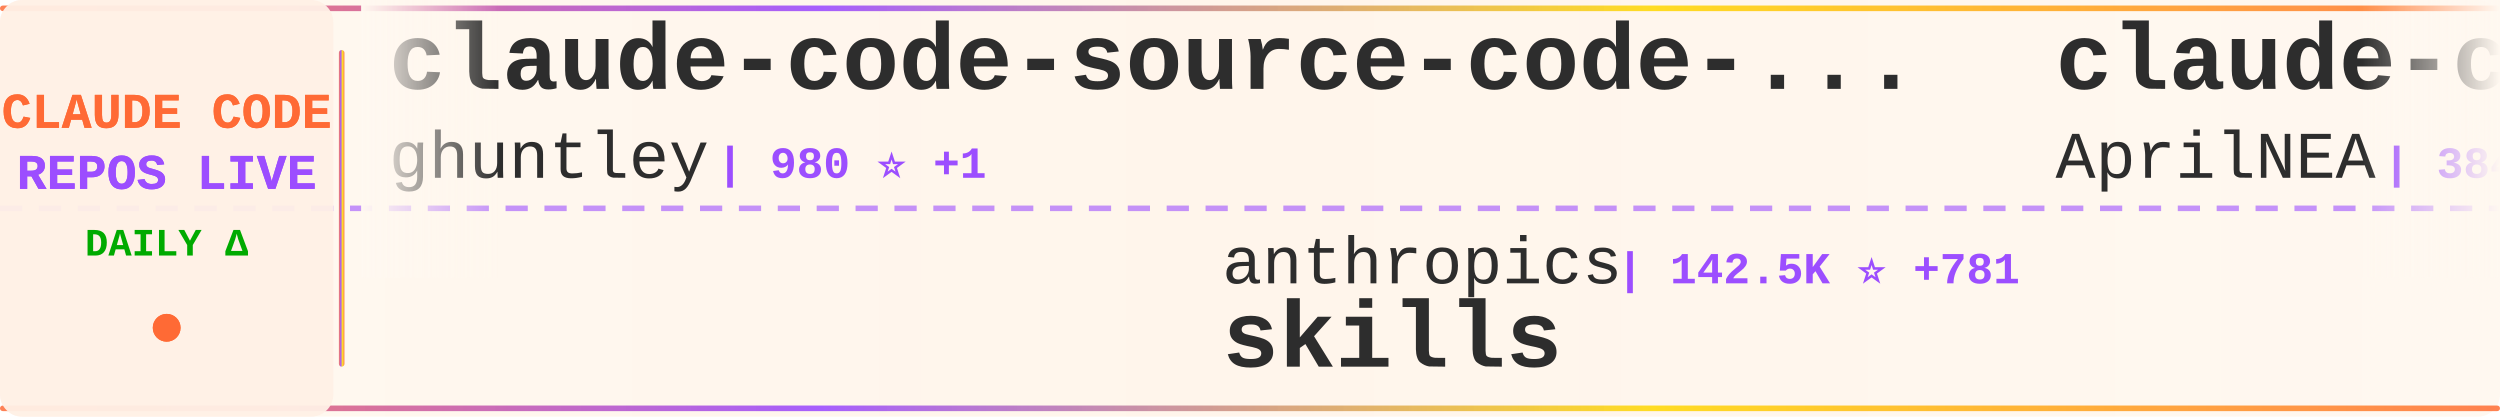
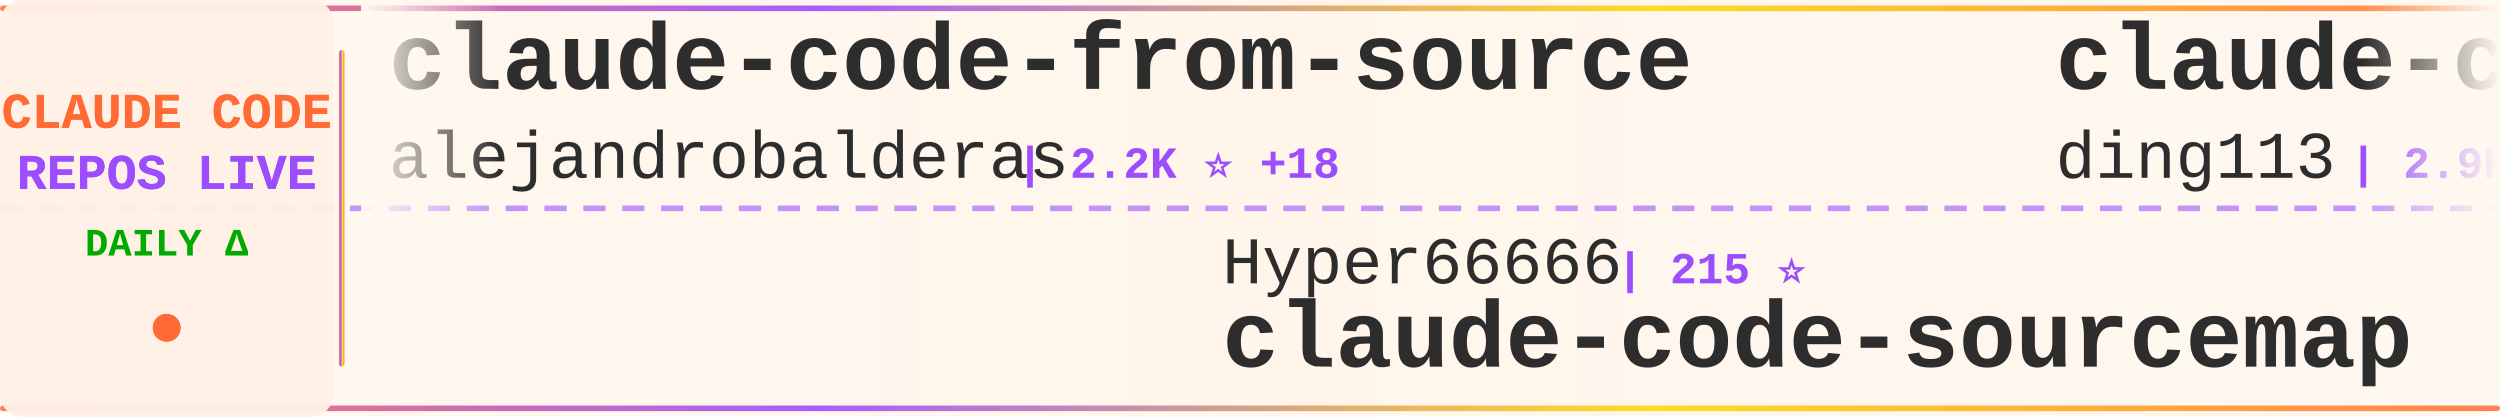
<svg xmlns="http://www.w3.org/2000/svg" width="900" height="150">
  <defs>
    <linearGradient id="tickerBg" x1="0%" y1="0%" x2="100%" y2="0%">
      <stop offset="0%" style="stop-color:#fff8f0;stop-opacity:0.98" />
      <stop offset="50%" style="stop-color:#fff5eb;stop-opacity:1" />
      <stop offset="100%" style="stop-color:#fff8f0;stop-opacity:0.98" />
    </linearGradient>
    <linearGradient id="borderGrad" x1="0%" y1="0%" x2="100%" y2="0%">
      <stop offset="0%" style="stop-color:#FF6B35;stop-opacity:0.85">
        <animate attributeName="stop-opacity" values="0.85;1;0.85" dur="2s" repeatCount="indefinite" />
      </stop>
      <stop offset="33%" style="stop-color:#9C4EFF;stop-opacity:0.9">
        <animate attributeName="stop-opacity" values="0.9;1;0.9" dur="2.2s" repeatCount="indefinite" />
      </stop>
      <stop offset="66%" style="stop-color:#FFD700;stop-opacity:0.85">
        <animate attributeName="stop-opacity" values="0.85;1;0.85" dur="1.8s" repeatCount="indefinite" />
      </stop>
      <stop offset="100%" style="stop-color:#FF6B35;stop-opacity:0.85">
        <animate attributeName="stop-opacity" values="0.85;1;0.85" dur="2s" repeatCount="indefinite" />
      </stop>
    </linearGradient>
    <filter id="textGlow">
      <feGaussianBlur stdDeviation="0.15" result="coloredBlur" />
      <feMerge>
        <feMergeNode in="coloredBlur" />
        <feMergeNode in="SourceGraphic" />
      </feMerge>
    </filter>
    <filter id="metricGlow">
      <feGaussianBlur stdDeviation="0.2" result="coloredBlur" />
      <feMerge>
        <feMergeNode in="coloredBlur" />
        <feMergeNode in="SourceGraphic" />
      </feMerge>
    </filter>
    <linearGradient id="leftFade" x1="0%" y1="0%" x2="100%" y2="0%">
      <stop offset="0%" style="stop-color:#fff8f0;stop-opacity:1" />
      <stop offset="100%" style="stop-color:#fff8f0;stop-opacity:0" />
    </linearGradient>
    <linearGradient id="rightFade" x1="0%" y1="0%" x2="100%" y2="0%">
      <stop offset="0%" style="stop-color:#fff8f0;stop-opacity:0" />
      <stop offset="100%" style="stop-color:#fff8f0;stop-opacity:1" />
    </linearGradient>
  </defs>
  <rect width="900" height="150" fill="url(#tickerBg)" rx="8" />
  <rect x="0" y="2" width="900" height="2" fill="url(#borderGrad)" rx="1" />
  <rect x="0" y="146" width="900" height="2" fill="url(#borderGrad)" rx="1" />
  <line x1="0" y1="75" x2="900" y2="75" stroke="#9C4EFF" stroke-width="2" stroke-dasharray="8 6" opacity="0.6" />
  <rect x="0" y="0" width="120" height="150" fill="#fff0e6" opacity="0.95" rx="8" />
  <text x="60" y="46" font-family="'Courier New', monospace" font-size="18" font-weight="bold" fill="#FF6B35" text-anchor="middle" filter="url(#textGlow)">
    CLAUDE CODE
  </text>
  <text x="60" y="68" font-family="'Courier New', monospace" font-size="18" font-weight="bold" fill="#9C4EFF" text-anchor="middle" filter="url(#textGlow)">
    REPOS LIVE
  </text>
  <text x="60" y="92" font-family="'Courier New', monospace" font-size="14" font-weight="bold" fill="#00aa00" text-anchor="middle">
    DAILY Δ
  </text>
  <circle cx="60" cy="118" r="5" fill="#FF6B35" filter="url(#metricGlow)">
    <animate attributeName="r" values="4;6;4" dur="1.5s" repeatCount="indefinite" />
    <animate attributeName="opacity" values="0.6;1;0.6" dur="1.5s" repeatCount="indefinite" />
  </circle>
  <rect x="122" y="18" width="2" height="114" fill="url(#borderGrad)" rx="1" />
  <clipPath id="tickerClip">
    <rect x="130" y="0" width="770" height="150" />
  </clipPath>
  <g clip-path="url(#tickerClip)">
    <g id="tickerItems">
      <animateTransform attributeName="transform" attributeType="XML" type="translate" from="0 0" to="-3000 0" dur="54s" repeatCount="indefinite" />
      <g transform="translate(0, 0)">
-         <text x="140" y="32" font-family="'Courier New', monospace" font-size="34" font-weight="bold" fill="#2d2d2d">claude-code-source-code-...</text>
-         <text x="140" y="64" font-family="'Courier New', monospace" font-size="24" font-weight="normal" fill="#2d2d2d" opacity="1.0">ghuntley</text>
-         <text x="258" y="64" font-family="'Courier New', monospace" font-size="16" font-weight="bold" fill="#9C4EFF"> | 980 ⭐ +1</text>
+         <text x="140" y="32" font-family="'Courier New', monospace" font-size="34" font-weight="bold" fill="#2d2d2d">claude-code-from-source</text>
+         <text x="140" y="64" font-family="'Courier New', monospace" font-size="24" font-weight="normal" fill="#2d2d2d" opacity="1.0">alejandrobalderas</text>
+         <text x="366" y="64" font-family="'Courier New', monospace" font-size="16" font-weight="bold" fill="#9C4EFF"> | 2.2K ⭐ +18</text>
      </g>
      <g transform="translate(300, 0)">
-         <text x="140" y="102" font-family="'Courier New', monospace" font-size="24" font-weight="normal" fill="#2d2d2d" opacity="1.0">anthropics</text>
-         <text x="282" y="102" font-family="'Courier New', monospace" font-size="16" font-weight="bold" fill="#9C4EFF"> | 142.5K ⭐ +781</text>
-         <text x="140" y="132" font-family="'Courier New', monospace" font-size="34" font-weight="bold" fill="#2d2d2d">skills</text>
+         <text x="140" y="102" font-family="'Courier New', monospace" font-size="24" font-weight="normal" fill="#2d2d2d" opacity="1.0">Hyper66666</text>
+         <text x="282" y="102" font-family="'Courier New', monospace" font-size="16" font-weight="bold" fill="#9C4EFF"> | 215 ⭐</text>
+         <text x="140" y="132" font-family="'Courier New', monospace" font-size="34" font-weight="bold" fill="#2d2d2d">claude-code-sourcemap</text>
      </g>
      <g transform="translate(600, 0)">
-         <text x="140" y="32" font-family="'Courier New', monospace" font-size="34" font-weight="bold" fill="#2d2d2d">claude-code-source</text>
-         <text x="140" y="64" font-family="'Courier New', monospace" font-size="24" font-weight="normal" fill="#2d2d2d" opacity="1.0">AprilNEA</text>
-         <text x="258" y="64" font-family="'Courier New', monospace" font-size="16" font-weight="bold" fill="#9C4EFF"> | 384 ⭐</text>
+         <text x="140" y="32" font-family="'Courier New', monospace" font-size="34" font-weight="bold" fill="#2d2d2d">claude-code-hub</text>
+         <text x="140" y="64" font-family="'Courier New', monospace" font-size="24" font-weight="normal" fill="#2d2d2d" opacity="1.0">ding113</text>
+         <text x="246" y="64" font-family="'Courier New', monospace" font-size="16" font-weight="bold" fill="#9C4EFF"> | 2.9K ⭐ +7</text>
      </g>
      <g transform="translate(900, 0)">
-         <text x="140" y="102" font-family="'Courier New', monospace" font-size="24" font-weight="normal" fill="#2d2d2d" opacity="1.0">yasasbanukaofficial</text>
-         <text x="390" y="102" font-family="'Courier New', monospace" font-size="16" font-weight="bold" fill="#9C4EFF"> | 3.4K ⭐ +18</text>
+         <text x="140" y="102" font-family="'Courier New', monospace" font-size="24" font-weight="normal" fill="#2d2d2d" opacity="1.0">RishabhK103</text>
+         <text x="294" y="102" font-family="'Courier New', monospace" font-size="16" font-weight="bold" fill="#9C4EFF"> | 85 ⭐</text>
        <text x="140" y="132" font-family="'Courier New', monospace" font-size="34" font-weight="bold" fill="#2d2d2d">claude-code</text>
      </g>
      <g transform="translate(1200, 0)">
-         <text x="140" y="32" font-family="'Courier New', monospace" font-size="34" font-weight="bold" fill="#2d2d2d">claude-code-action</text>
-         <text x="140" y="64" font-family="'Courier New', monospace" font-size="24" font-weight="normal" fill="#2d2d2d" opacity="1.0">anthropics</text>
-         <text x="282" y="64" font-family="'Courier New', monospace" font-size="16" font-weight="bold" fill="#9C4EFF"> | 7.8K ⭐ +20</text>
+         <text x="140" y="32" font-family="'Courier New', monospace" font-size="34" font-weight="bold" fill="#2d2d2d">claude-code-telegram</text>
+         <text x="140" y="64" font-family="'Courier New', monospace" font-size="24" font-weight="normal" fill="#2d2d2d" opacity="1.0">RichardAtCT</text>
+         <text x="294" y="64" font-family="'Courier New', monospace" font-size="16" font-weight="bold" fill="#9C4EFF"> | 2.6K ⭐ +9</text>
      </g>
      <g transform="translate(1500, 0)">
-         <text x="140" y="102" font-family="'Courier New', monospace" font-size="24" font-weight="normal" fill="#2d2d2d" opacity="1.0">alejandrobalderas</text>
-         <text x="366" y="102" font-family="'Courier New', monospace" font-size="16" font-weight="bold" fill="#9C4EFF"> | 2.1K ⭐ +16</text>
-         <text x="140" y="132" font-family="'Courier New', monospace" font-size="34" font-weight="bold" fill="#2d2d2d">claude-code-from-source</text>
+         <text x="140" y="102" font-family="'Courier New', monospace" font-size="24" font-weight="normal" fill="#2d2d2d" opacity="1.0">luongnv89</text>
+         <text x="270" y="102" font-family="'Courier New', monospace" font-size="16" font-weight="bold" fill="#9C4EFF"> | 34.4K ⭐ +95</text>
+         <text x="140" y="132" font-family="'Courier New', monospace" font-size="34" font-weight="bold" fill="#2d2d2d">claude-howto</text>
      </g>
      <g transform="translate(1800, 0)">
-         <text x="140" y="32" font-family="'Courier New', monospace" font-size="34" font-weight="bold" fill="#2d2d2d">ClaudeCodeAgents</text>
-         <text x="140" y="64" font-family="'Courier New', monospace" font-size="24" font-weight="normal" fill="#2d2d2d" opacity="1.0">darcyegb</text>
-         <text x="258" y="64" font-family="'Courier New', monospace" font-size="16" font-weight="bold" fill="#9C4EFF"> | 703 ⭐ +2</text>
+         <text x="140" y="32" font-family="'Courier New', monospace" font-size="34" font-weight="bold" fill="#2d2d2d">claude-code-analysis</text>
+         <text x="140" y="64" font-family="'Courier New', monospace" font-size="24" font-weight="normal" fill="#2d2d2d" opacity="1.0">liuup</text>
+         <text x="222" y="64" font-family="'Courier New', monospace" font-size="16" font-weight="bold" fill="#9C4EFF"> | 2.8K ⭐ +19</text>
      </g>
      <g transform="translate(2100, 0)">
-         <text x="140" y="102" font-family="'Courier New', monospace" font-size="24" font-weight="normal" fill="#2d2d2d" opacity="1.0">alex000kim</text>
-         <text x="282" y="102" font-family="'Courier New', monospace" font-size="16" font-weight="bold" fill="#9C4EFF"> | 227 ⭐</text>
+         <text x="140" y="102" font-family="'Courier New', monospace" font-size="24" font-weight="normal" fill="#2d2d2d" opacity="1.0">VineeTagarwaL-code</text>
+         <text x="378" y="102" font-family="'Courier New', monospace" font-size="16" font-weight="bold" fill="#9C4EFF"> | 275 ⭐</text>
        <text x="140" y="132" font-family="'Courier New', monospace" font-size="34" font-weight="bold" fill="#2d2d2d">claude-code</text>
      </g>
      <g transform="translate(2400, 0)">
-         <text x="140" y="32" font-family="'Courier New', monospace" font-size="34" font-weight="bold" fill="#2d2d2d">claude-code-webui</text>
-         <text x="140" y="64" font-family="'Courier New', monospace" font-size="24" font-weight="normal" fill="#2d2d2d" opacity="1.0">sugyan</text>
-         <text x="234" y="64" font-family="'Courier New', monospace" font-size="16" font-weight="bold" fill="#9C4EFF"> | 1.1K ⭐</text>
+         <text x="140" y="32" font-family="'Courier New', monospace" font-size="34" font-weight="bold" fill="#2d2d2d">claude-code</text>
+         <text x="140" y="64" font-family="'Courier New', monospace" font-size="24" font-weight="normal" fill="#2d2d2d" opacity="1.0">isboyjc</text>
+         <text x="246" y="64" font-family="'Courier New', monospace" font-size="16" font-weight="bold" fill="#9C4EFF"> | 157 ⭐</text>
      </g>
      <g transform="translate(2700, 0)">
-         <text x="140" y="102" font-family="'Courier New', monospace" font-size="24" font-weight="normal" fill="#2d2d2d" opacity="1.0">disler</text>
-         <text x="234" y="102" font-family="'Courier New', monospace" font-size="16" font-weight="bold" fill="#9C4EFF"> | 3.7K ⭐ +4</text>
-         <text x="140" y="132" font-family="'Courier New', monospace" font-size="34" font-weight="bold" fill="#2d2d2d">claude-code-hooks-master...</text>
+         <text x="140" y="102" font-family="'Courier New', monospace" font-size="24" font-weight="normal" fill="#2d2d2d" opacity="1.0">centminmod</text>
+         <text x="282" y="102" font-family="'Courier New', monospace" font-size="16" font-weight="bold" fill="#9C4EFF"> | 2.4K ⭐ +2</text>
+         <text x="140" y="132" font-family="'Courier New', monospace" font-size="34" font-weight="bold" fill="#2d2d2d">my-claude-code-setup</text>
      </g>
      <g transform="translate(3000, 0)">
-         <text x="140" y="32" font-family="'Courier New', monospace" font-size="34" font-weight="bold" fill="#2d2d2d">claude-code-source-code-...</text>
-         <text x="140" y="64" font-family="'Courier New', monospace" font-size="24" font-weight="normal" fill="#2d2d2d" opacity="1.0">ghuntley</text>
-         <text x="258" y="64" font-family="'Courier New', monospace" font-size="16" font-weight="bold" fill="#9C4EFF"> | 980 ⭐ +1</text>
+         <text x="140" y="32" font-family="'Courier New', monospace" font-size="34" font-weight="bold" fill="#2d2d2d">claude-code-from-source</text>
+         <text x="140" y="64" font-family="'Courier New', monospace" font-size="24" font-weight="normal" fill="#2d2d2d" opacity="1.0">alejandrobalderas</text>
+         <text x="366" y="64" font-family="'Courier New', monospace" font-size="16" font-weight="bold" fill="#9C4EFF"> | 2.2K ⭐ +18</text>
      </g>
      <g transform="translate(3300, 0)">
-         <text x="140" y="102" font-family="'Courier New', monospace" font-size="24" font-weight="normal" fill="#2d2d2d" opacity="1.0">anthropics</text>
-         <text x="282" y="102" font-family="'Courier New', monospace" font-size="16" font-weight="bold" fill="#9C4EFF"> | 142.5K ⭐ +781</text>
-         <text x="140" y="132" font-family="'Courier New', monospace" font-size="34" font-weight="bold" fill="#2d2d2d">skills</text>
+         <text x="140" y="102" font-family="'Courier New', monospace" font-size="24" font-weight="normal" fill="#2d2d2d" opacity="1.0">Hyper66666</text>
+         <text x="282" y="102" font-family="'Courier New', monospace" font-size="16" font-weight="bold" fill="#9C4EFF"> | 215 ⭐</text>
+         <text x="140" y="132" font-family="'Courier New', monospace" font-size="34" font-weight="bold" fill="#2d2d2d">claude-code-sourcemap</text>
      </g>
      <g transform="translate(3600, 0)">
-         <text x="140" y="32" font-family="'Courier New', monospace" font-size="34" font-weight="bold" fill="#2d2d2d">claude-code-source</text>
-         <text x="140" y="64" font-family="'Courier New', monospace" font-size="24" font-weight="normal" fill="#2d2d2d" opacity="1.0">AprilNEA</text>
-         <text x="258" y="64" font-family="'Courier New', monospace" font-size="16" font-weight="bold" fill="#9C4EFF"> | 384 ⭐</text>
+         <text x="140" y="32" font-family="'Courier New', monospace" font-size="34" font-weight="bold" fill="#2d2d2d">claude-code-hub</text>
+         <text x="140" y="64" font-family="'Courier New', monospace" font-size="24" font-weight="normal" fill="#2d2d2d" opacity="1.0">ding113</text>
+         <text x="246" y="64" font-family="'Courier New', monospace" font-size="16" font-weight="bold" fill="#9C4EFF"> | 2.9K ⭐ +7</text>
      </g>
      <g transform="translate(3900, 0)">
-         <text x="140" y="102" font-family="'Courier New', monospace" font-size="24" font-weight="normal" fill="#2d2d2d" opacity="1.0">yasasbanukaofficial</text>
-         <text x="390" y="102" font-family="'Courier New', monospace" font-size="16" font-weight="bold" fill="#9C4EFF"> | 3.4K ⭐ +18</text>
+         <text x="140" y="102" font-family="'Courier New', monospace" font-size="24" font-weight="normal" fill="#2d2d2d" opacity="1.0">RishabhK103</text>
+         <text x="294" y="102" font-family="'Courier New', monospace" font-size="16" font-weight="bold" fill="#9C4EFF"> | 85 ⭐</text>
        <text x="140" y="132" font-family="'Courier New', monospace" font-size="34" font-weight="bold" fill="#2d2d2d">claude-code</text>
      </g>
    </g>
  </g>
  <rect x="130" y="0" width="50" height="100" fill="url(#leftFade)" />
  <rect x="850" y="0" width="50" height="100" fill="url(#rightFade)" />
</svg>
